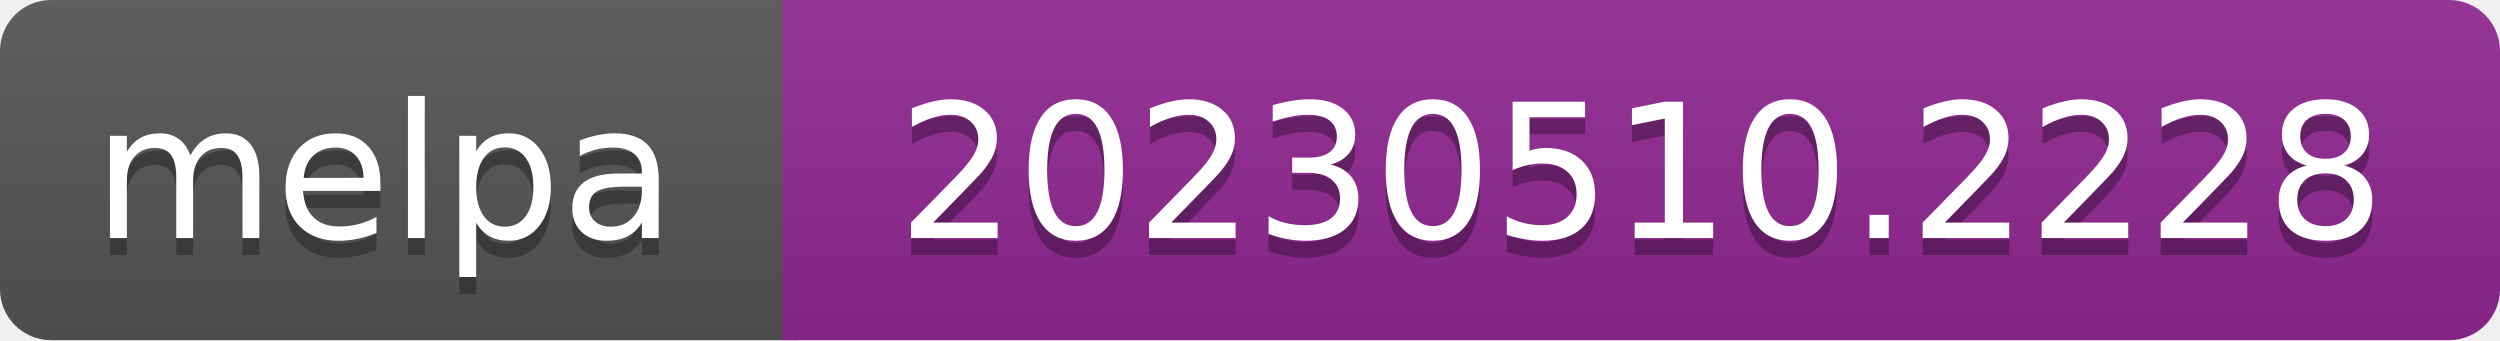
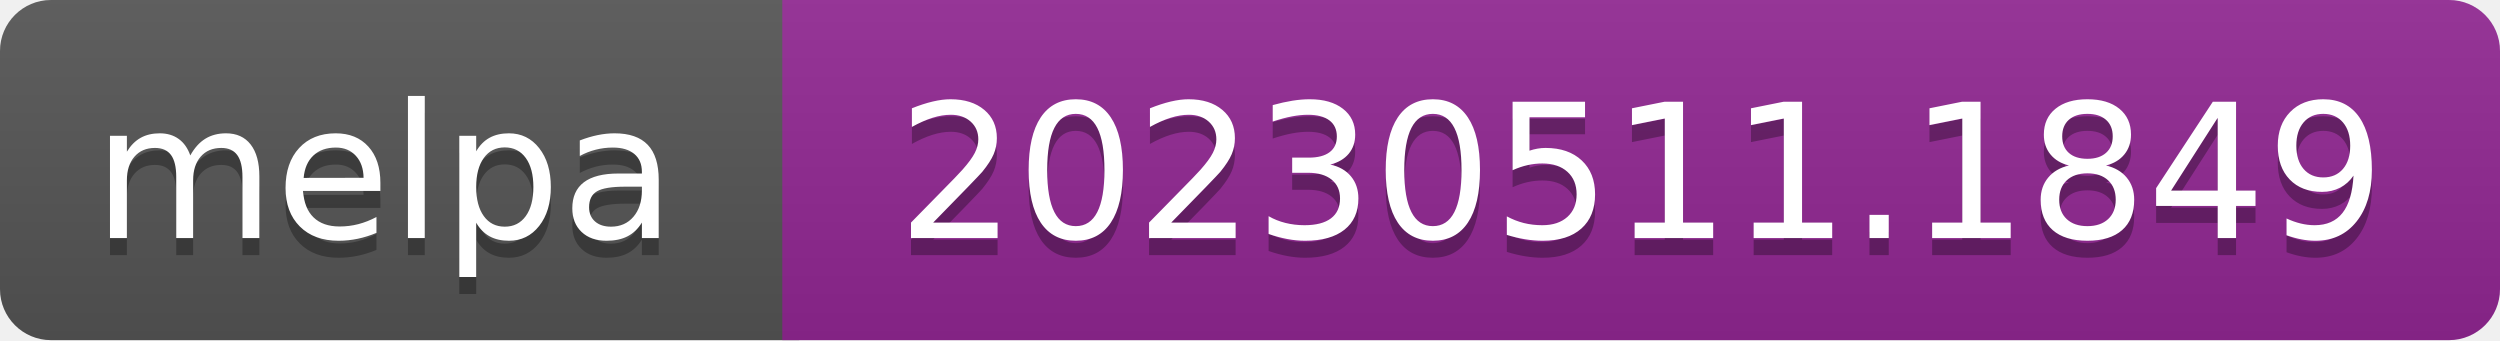
- <svg xmlns="http://www.w3.org/2000/svg" width="147" height="20" role="img" aria-label="melpa: 20230510.2228">
+ <svg xmlns="http://www.w3.org/2000/svg" width="147" height="20" role="img" aria-label="melpa: 20230511.1849">
  <linearGradient id="s" x2="0" y2="100%">
    <stop offset="0" stop-color="#bbb" stop-opacity=".1" />
    <stop offset="1" stop-opacity=".1" />
  </linearGradient>
  <clipPath id="r">
    <rect width="147" height="20" rx="3" fill="#fff" />
  </clipPath>
  <g clip-path="url(#r)">
    <rect width="47" height="20" fill="#555" />
    <rect x="46" width="147" height="20" fill="#922793" />
    <rect width="147" height="20" fill="url(#s)" />
  </g>
  <g fill="#fff" text-anchor="middle" font-family="Verdana,Geneva,DejaVu Sans,sans-serif" font-size="110" text-rendering="geometricPrecision">
    <text aria-hidden="true" x="226" y="150" fill="#010101" fill-opacity=".3" transform="scale(.1)" textLength="343">melpa</text>
    <text x="226" y="140" transform="scale(.1)" fill="#fff" textLength="343">melpa</text>
-     <text aria-hidden="true" x="965" y="150" fill="#010101" fill-opacity=".3" transform="scale(.1)" textLength="875">20230510.2228</text>
-     <text x="965" y="140" transform="scale(.1)" fill="#fff" textLength="875">20230510.2228</text>
+     <text aria-hidden="true" x="965" y="150" fill="#010101" fill-opacity=".3" transform="scale(.1)" textLength="875">20230511.1849</text>
+     <text x="965" y="140" transform="scale(.1)" fill="#fff" textLength="875">20230511.1849</text>
  </g>
</svg>
